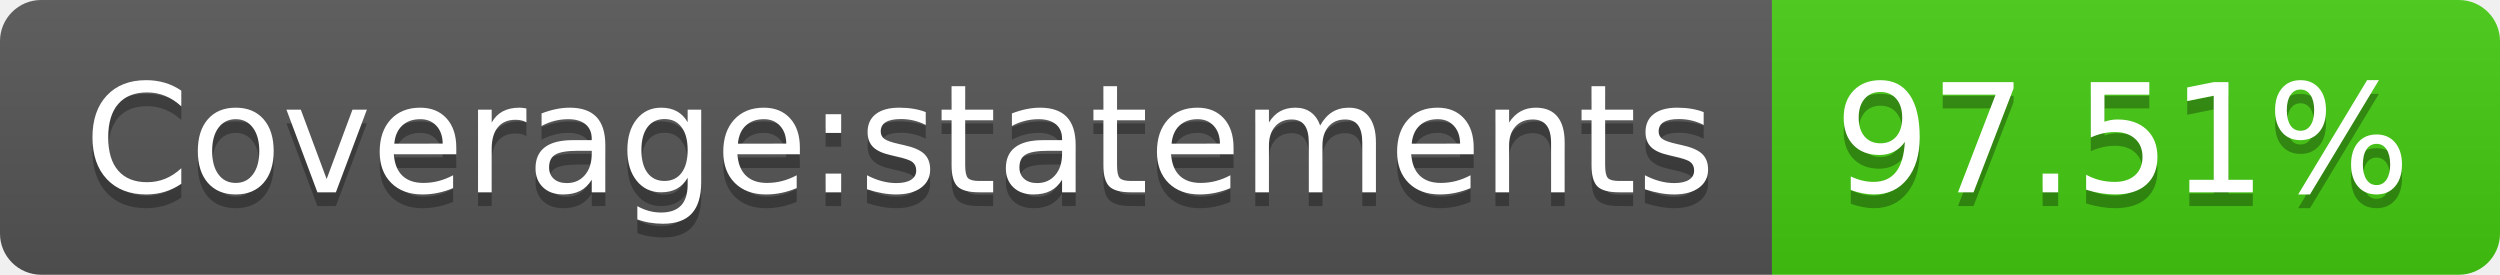
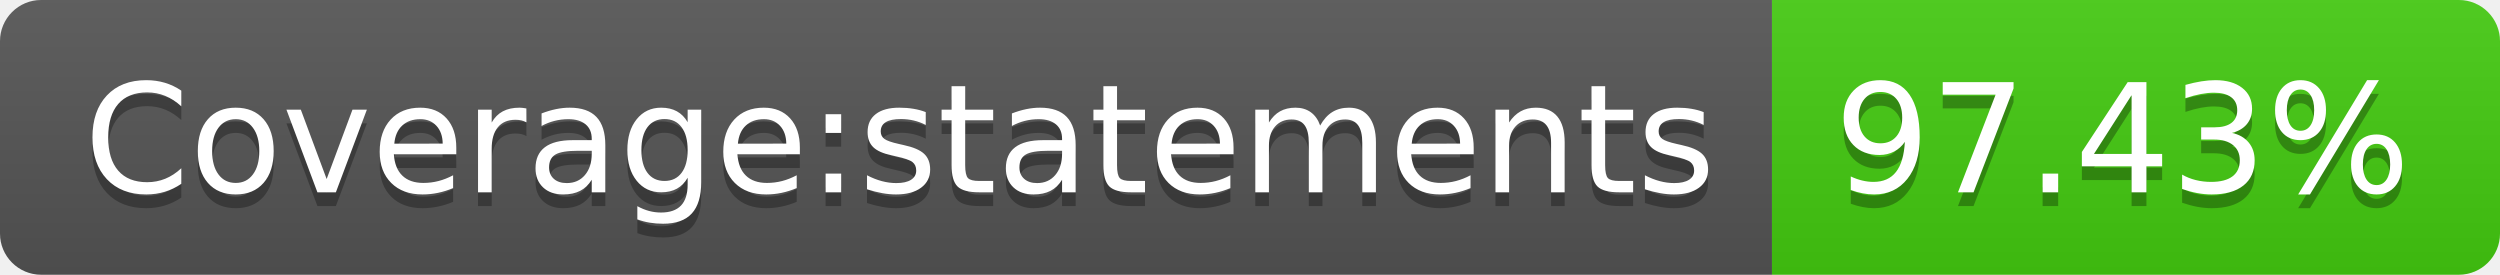
- <svg xmlns="http://www.w3.org/2000/svg" width="182" height="20" role="img" aria-label="Coverage:statements: 97.51%">
+ <svg xmlns="http://www.w3.org/2000/svg" width="182" height="20" role="img" aria-label="Coverage:statements: 97.43%">
  <linearGradient id="s" x2="0" y2="100%">
    <stop offset="0" stop-color="#bbb" stop-opacity=".1" />
    <stop offset="1" stop-opacity=".1" />
  </linearGradient>
  <clipPath id="r">
    <rect width="182" height="20" rx="3" fill="#fff" />
  </clipPath>
  <g clip-path="url(#r)">
    <rect width="129" height="20" fill="#555" />
    <rect x="129" width="53" height="20" fill="#4c1" />
    <rect width="182" height="20" fill="url(#s)" />
  </g>
  <g fill="#fff" text-anchor="middle" font-family="Verdana,Geneva,DejaVu Sans,sans-serif" text-rendering="geometricPrecision" font-size="110">
    <text aria-hidden="true" x="655" y="150" fill="#010101" fill-opacity=".3" transform="scale(.1)" textLength="1190">Coverage:statements</text>
    <text x="655" y="140" transform="scale(.1)" fill="#fff" textLength="1190">Coverage:statements</text>
-     <text aria-hidden="true" x="1545" y="150" fill="#010101" fill-opacity=".3" transform="scale(.1)" textLength="430">97.51%</text>
-     <text x="1545" y="140" transform="scale(.1)" fill="#fff" textLength="430">97.51%</text>
+     <text aria-hidden="true" x="1545" y="150" fill="#010101" fill-opacity=".3" transform="scale(.1)" textLength="430">97.43%</text>
+     <text x="1545" y="140" transform="scale(.1)" fill="#fff" textLength="430">97.43%</text>
  </g>
</svg>
